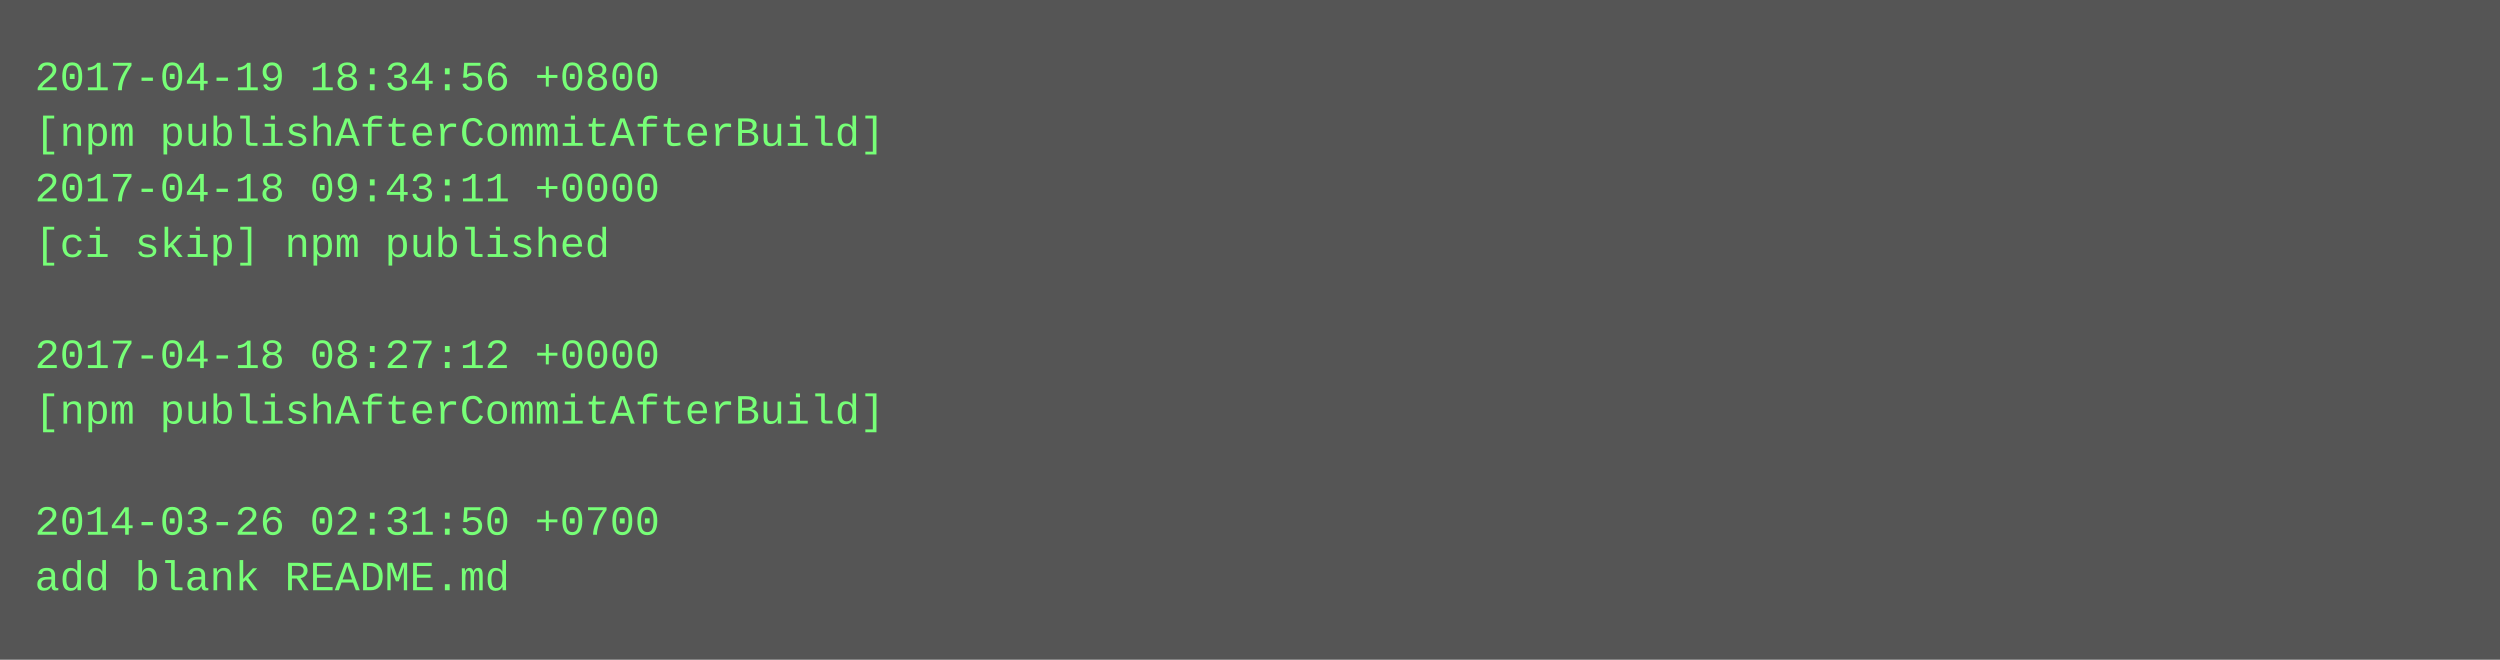
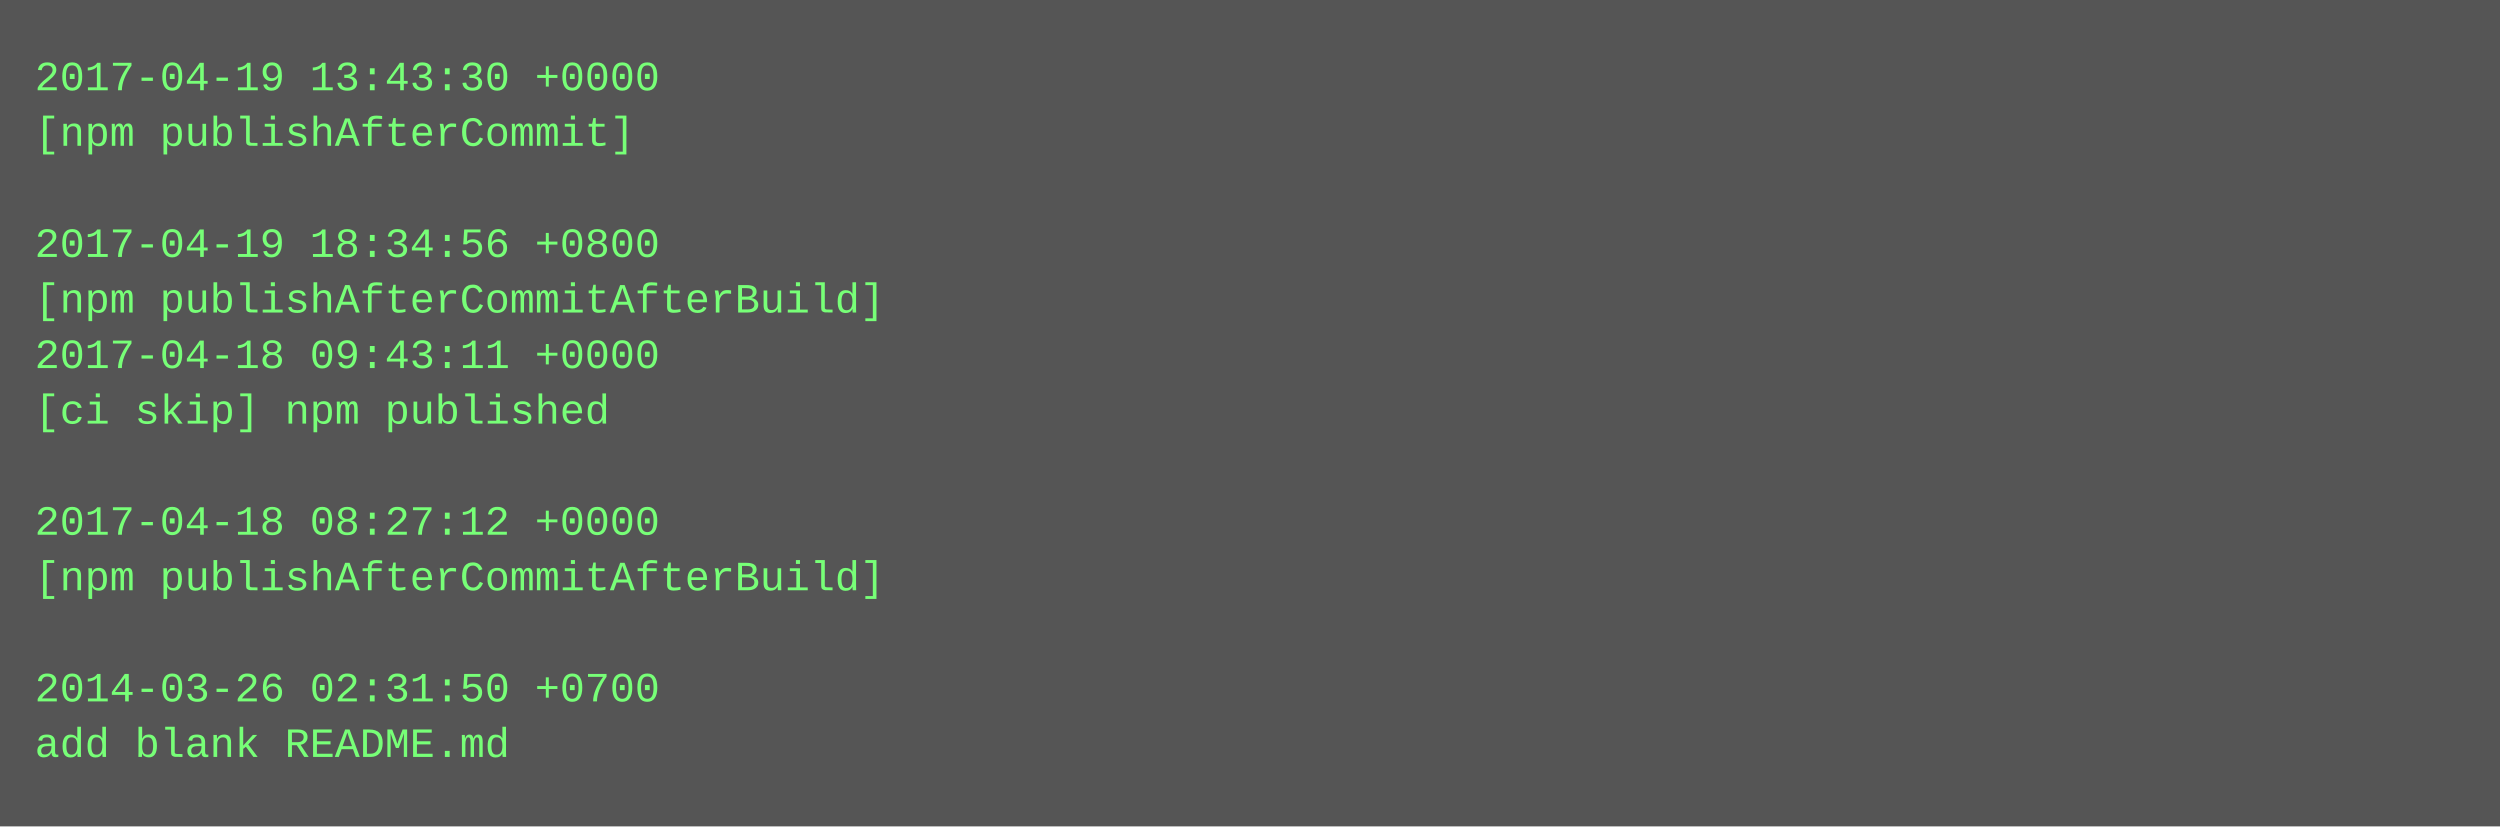
- <svg xmlns="http://www.w3.org/2000/svg" height="190" width="720">
-   <rect height="190" fill="#555" width="720" />
+ <svg xmlns="http://www.w3.org/2000/svg" height="238" width="720">
+   <rect height="238" fill="#555" width="720" />
  <text fill="#7f7" font-family="Courier New" font-size="12" xml:space="preserve">
-     <tspan x="10" y="26">2017-04-19 18:34:56 +0800</tspan>
-     <tspan x="10" y="42">[npm publishAfterCommitAfterBuild]</tspan>
-     <tspan x="10" y="58">2017-04-18 09:43:11 +0000</tspan>
-     <tspan x="10" y="74">[ci skip] npm published</tspan>
-     <tspan x="10" y="90" />
-     <tspan x="10" y="106">2017-04-18 08:27:12 +0000</tspan>
-     <tspan x="10" y="122">[npm publishAfterCommitAfterBuild]</tspan>
+     <tspan x="10" y="26">2017-04-19 13:43:30 +0000</tspan>
+     <tspan x="10" y="42">[npm publishAfterCommit]</tspan>
+     <tspan x="10" y="58" />
+     <tspan x="10" y="74">2017-04-19 18:34:56 +0800</tspan>
+     <tspan x="10" y="90">[npm publishAfterCommitAfterBuild]</tspan>
+     <tspan x="10" y="106">2017-04-18 09:43:11 +0000</tspan>
+     <tspan x="10" y="122">[ci skip] npm published</tspan>
    <tspan x="10" y="138" />
-     <tspan x="10" y="154">2014-03-26 02:31:50 +0700</tspan>
-     <tspan x="10" y="170">add blank README.md</tspan>
+     <tspan x="10" y="154">2017-04-18 08:27:12 +0000</tspan>
+     <tspan x="10" y="170">[npm publishAfterCommitAfterBuild]</tspan>
+     <tspan x="10" y="186" />
+     <tspan x="10" y="202">2014-03-26 02:31:50 +0700</tspan>
+     <tspan x="10" y="218">add blank README.md</tspan>
  </text>
</svg>
